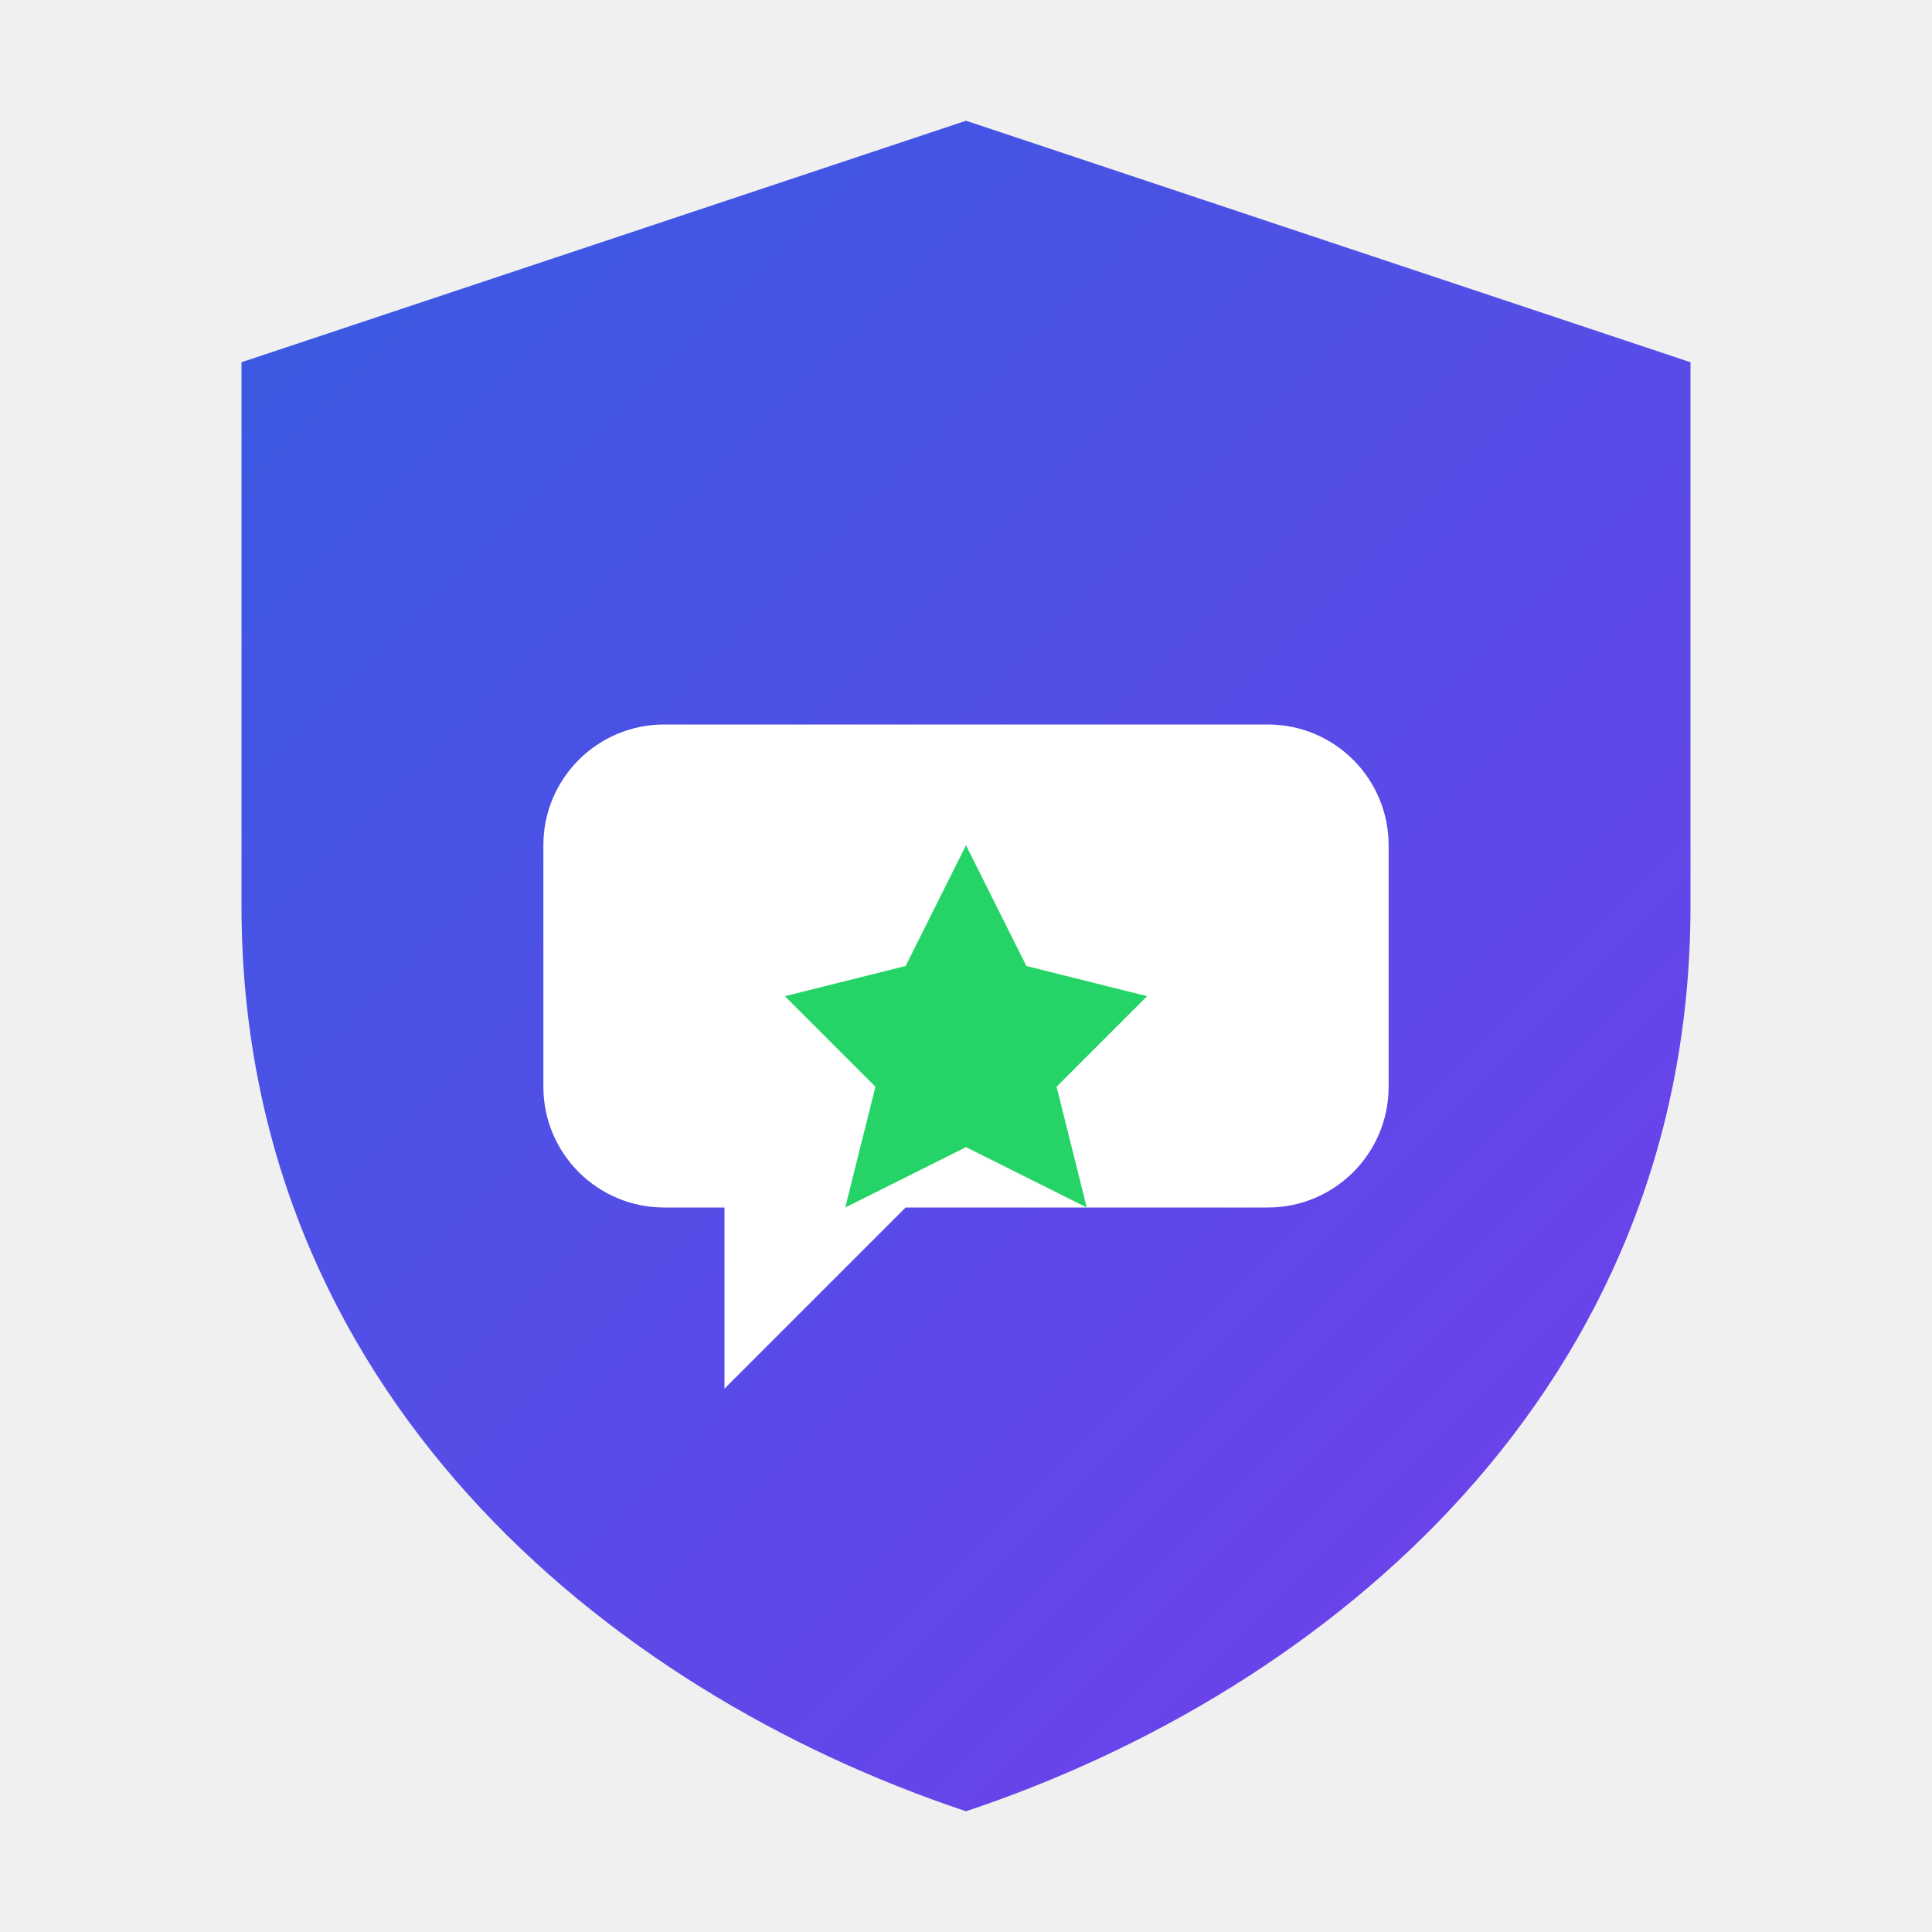
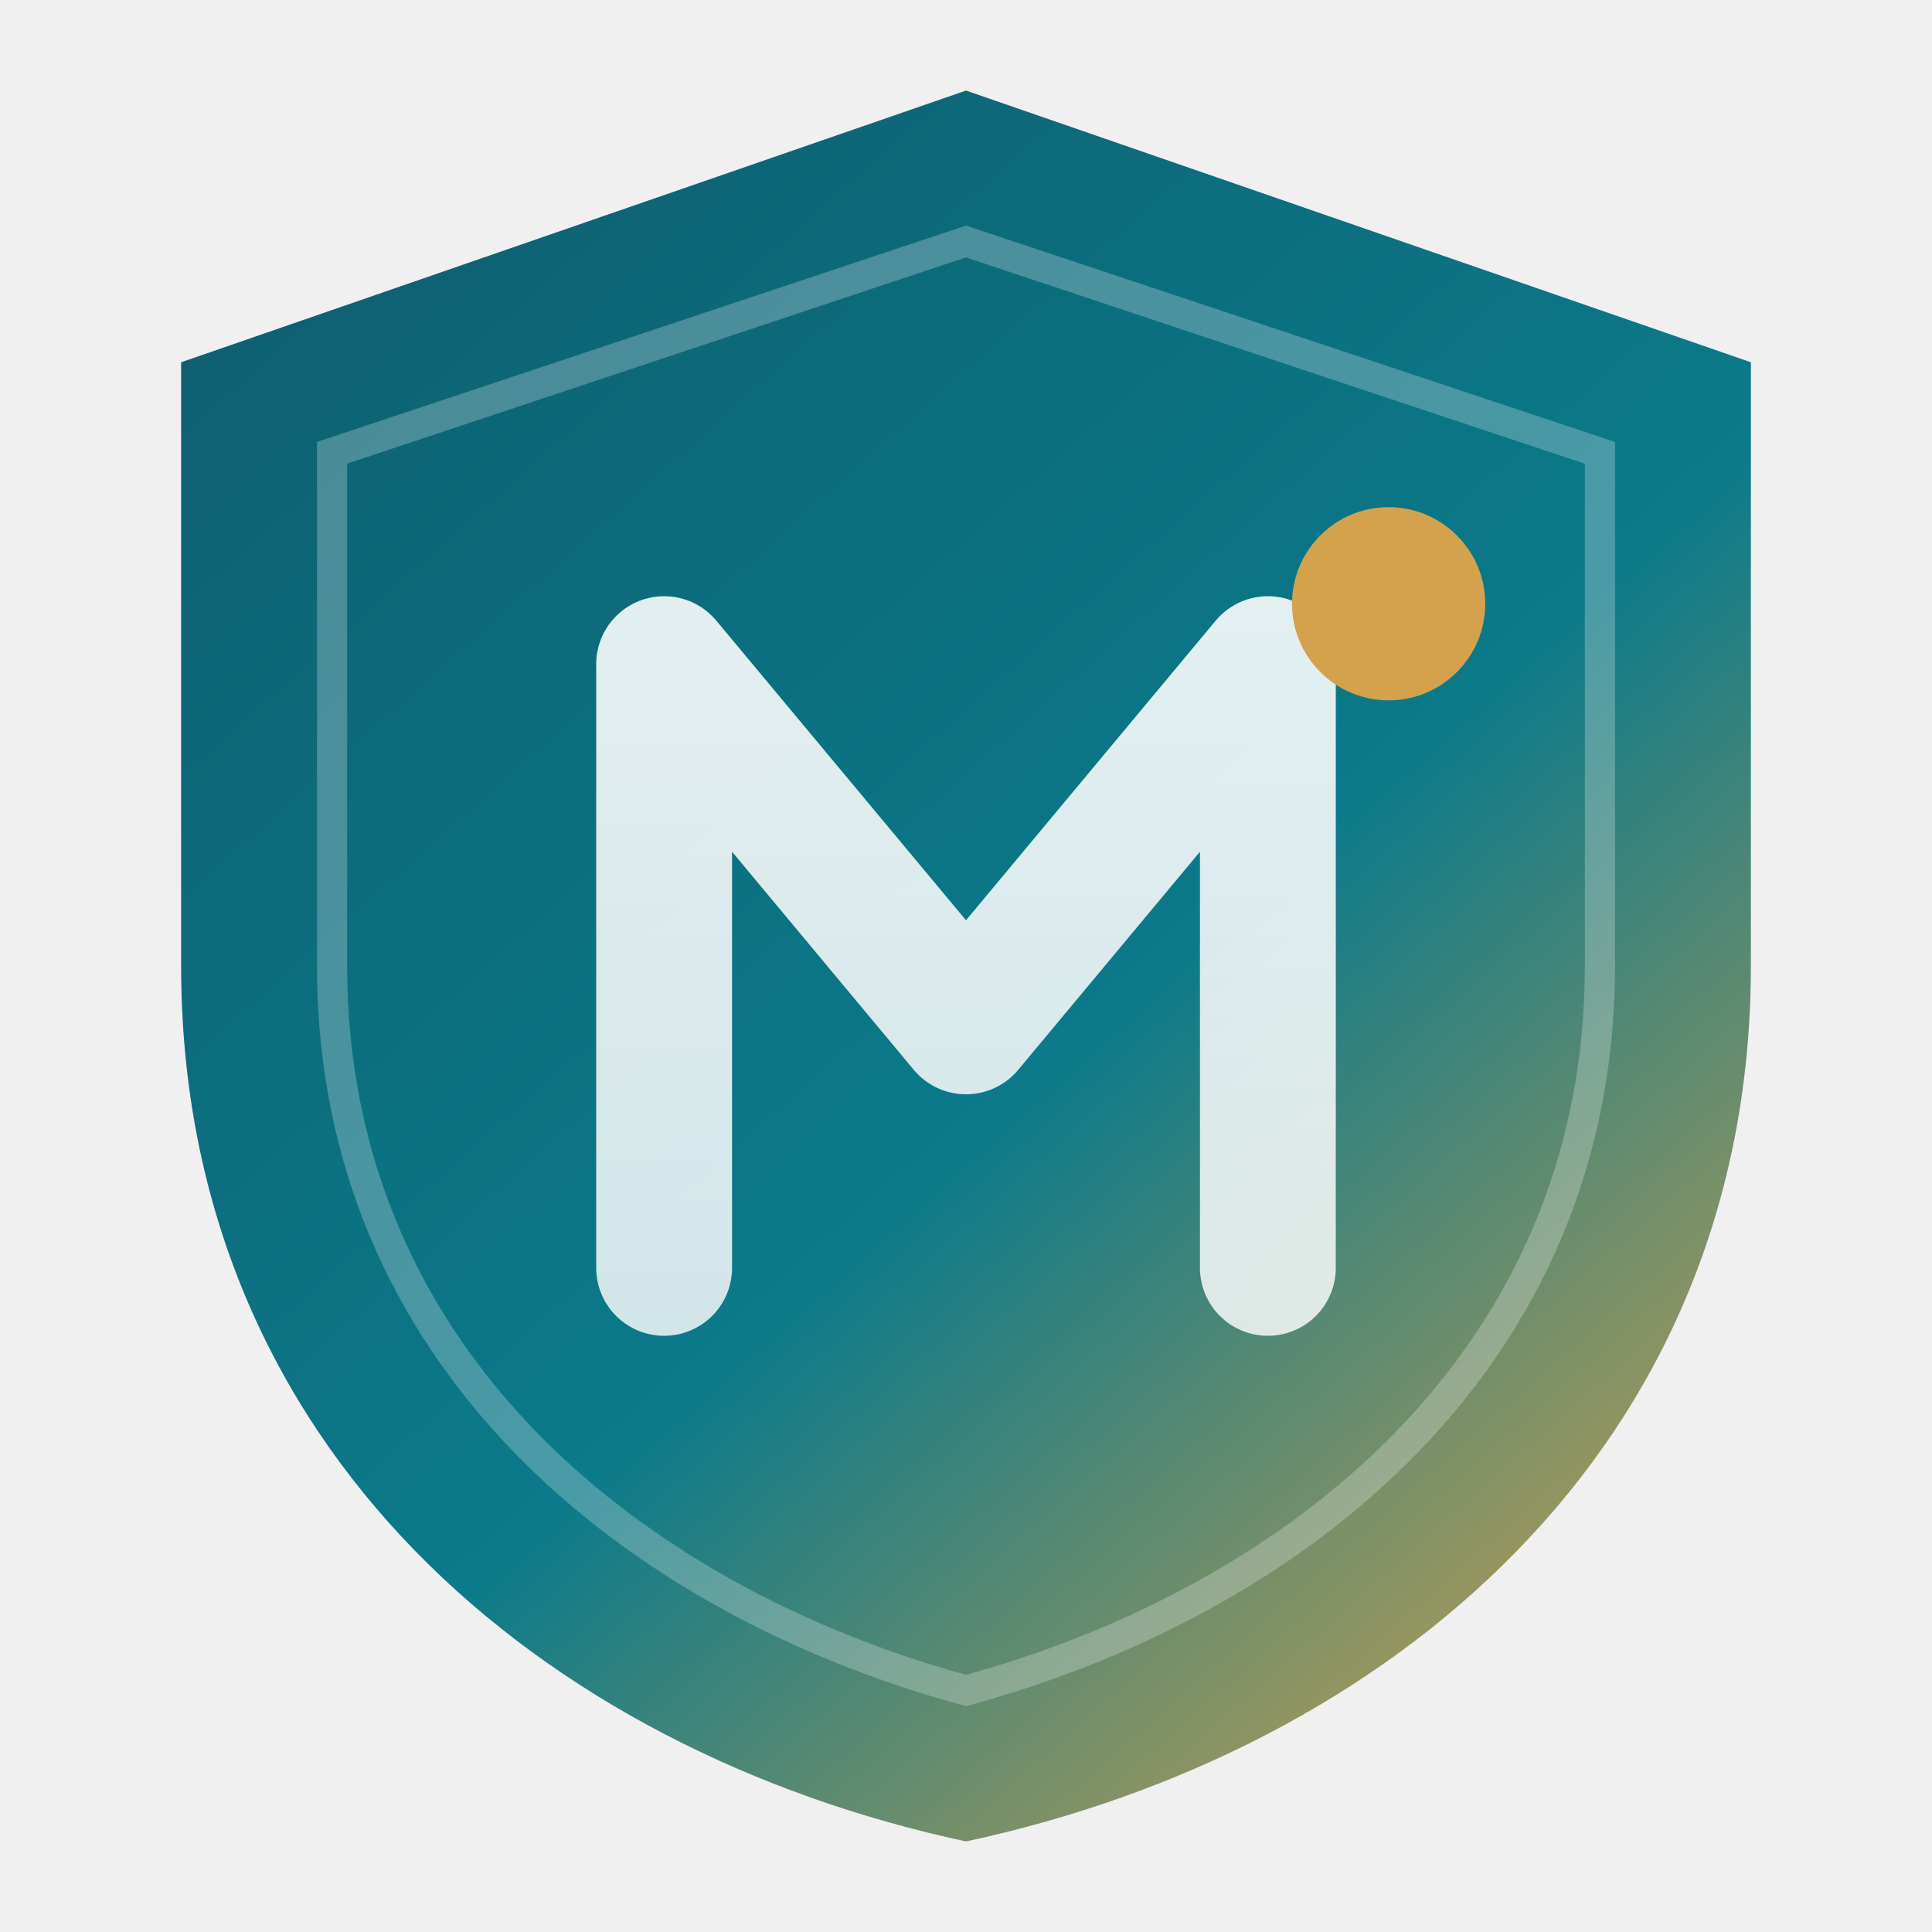
<svg xmlns="http://www.w3.org/2000/svg" viewBox="0 0 64 64" fill="none">
  <defs>
-     <linearGradient id="g" x1="0" y1="0" x2="64" y2="64" gradientUnits="userSpaceOnUse">
-       <stop offset="0" stop-color="#2f5fe0" />
-       <stop offset="1" stop-color="#7c3aed" />
+     <linearGradient id="g" x1="8" y1="6" x2="56" y2="60" gradientUnits="userSpaceOnUse">
+       <stop offset="0" stop-color="#0e5e6f" />
+       <stop offset="0.55" stop-color="#0b7a8a" />
+       <stop offset="1" stop-color="#d4a24c" />
+     </linearGradient>
+     <linearGradient id="g2" x1="0" y1="0" x2="0" y2="64" gradientUnits="userSpaceOnUse">
+       <stop offset="0" stop-color="#ffffff" stop-opacity="0.95" />
+       <stop offset="1" stop-color="#ffffff" stop-opacity="0.75" />
    </linearGradient>
  </defs>
-   <path d="M32 4 L56 12 V30 C56 46 44 56 32 60 C20 56 8 46 8 30 V12 Z" fill="url(#g)" />
-   <path d="M22 24 H42 A4 4 0 0 1 46 28 V36 A4 4 0 0 1 42 40 H30 L24 46 V40 H22 A4 4 0 0 1 18 36 V28 A4 4 0 0 1 22 24 Z" fill="#ffffff" />
-   <path d="M32 28 L34 32 L38 33 L35 36 L36 40 L32 38 L28 40 L29 36 L26 33 L30 32 Z" fill="#25d366" />
+   <path d="M32 3 L58 12 V32 C58 48 46 58 32 61 C18 58 6 48 6 32 V12 Z" fill="url(#g)" />
+   <path d="M32 8 L53 15 V32 C53 45 43 53 32 56 C21 53 11 45 11 32 V15 Z" fill="none" stroke="#ffffff" stroke-opacity="0.25" stroke-width="1" />
+   <path d="M22 42 V22 L32 34 L42 22 V42" stroke="url(#g2)" stroke-width="4.5" stroke-linecap="round" stroke-linejoin="round" fill="none" />
+   <circle cx="46" cy="20" r="3.2" fill="#d4a24c" />
</svg>
